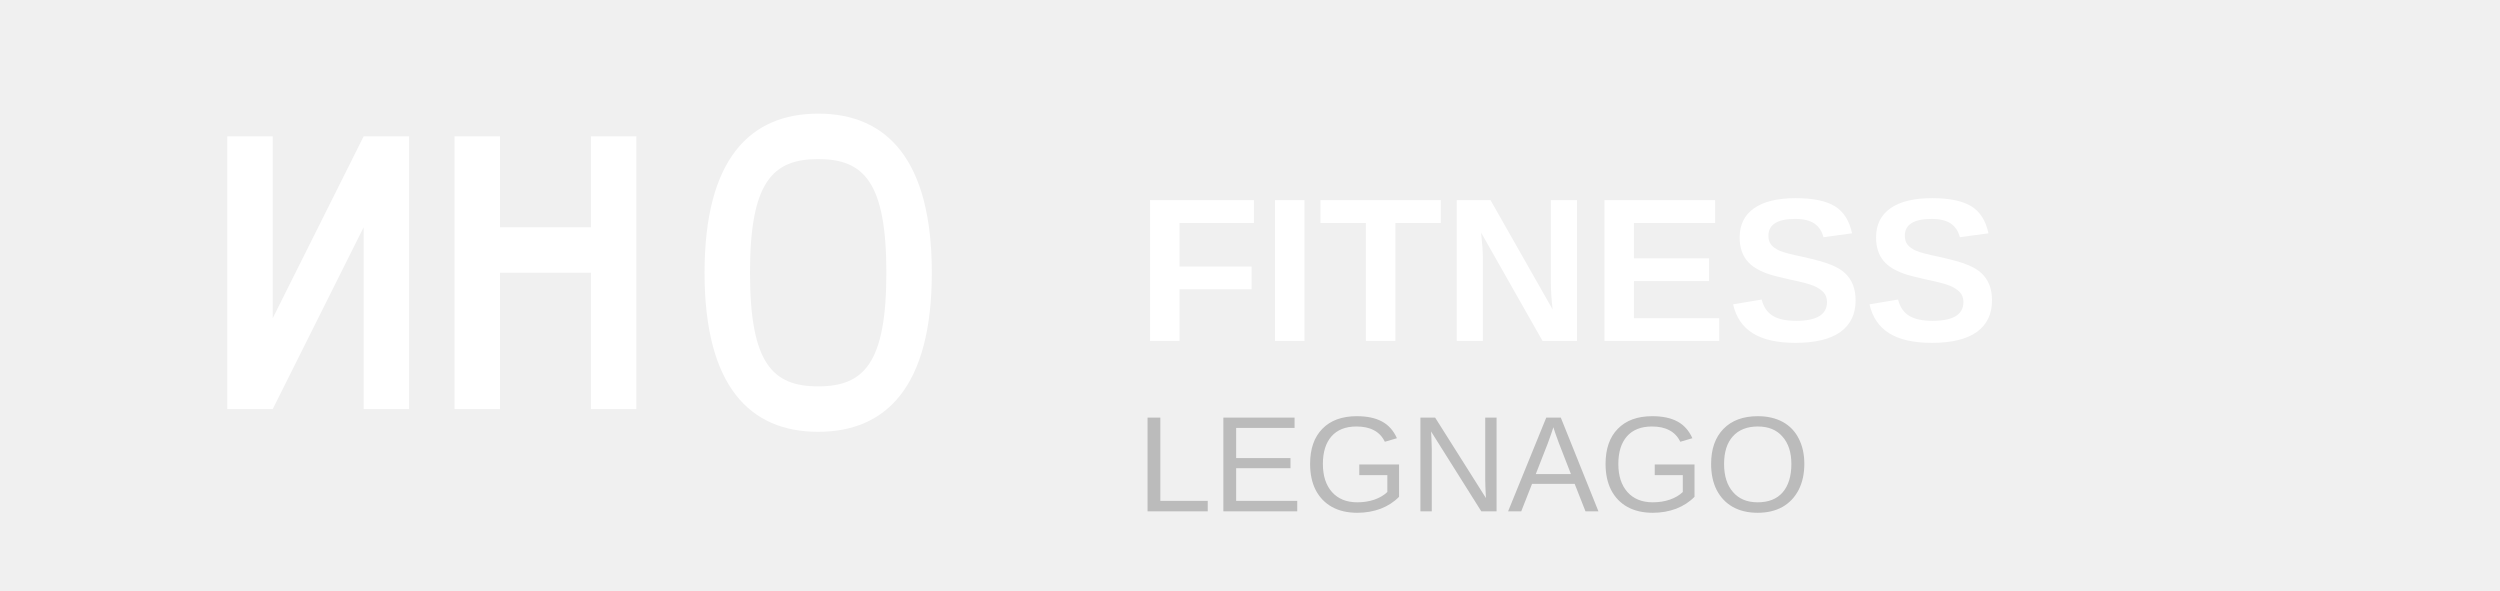
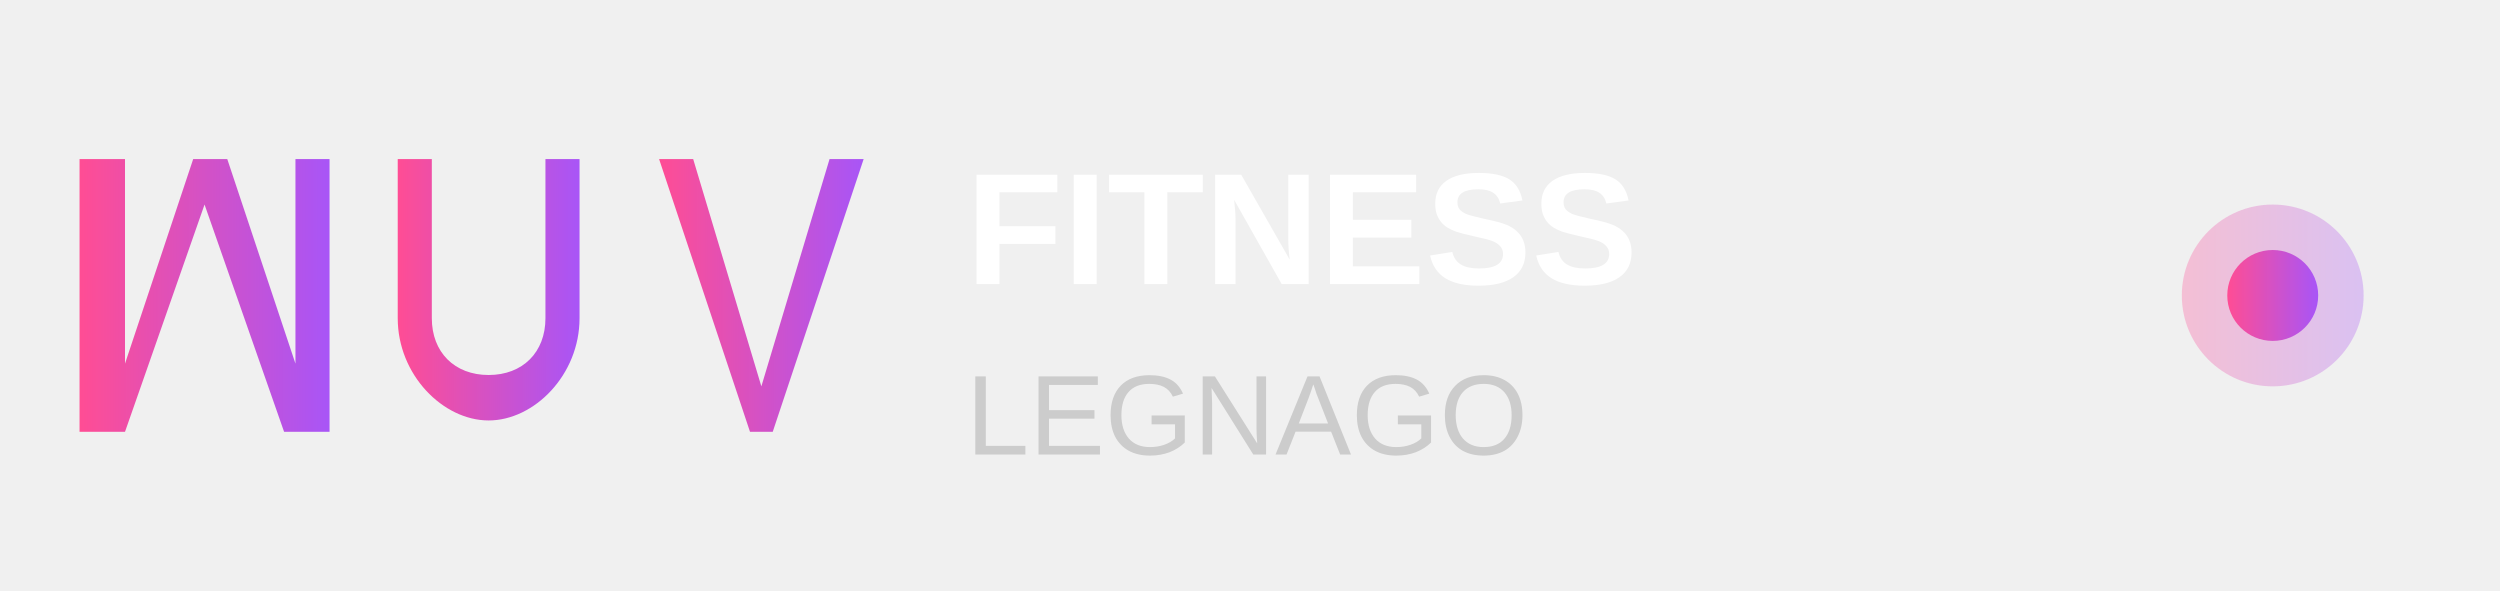
<svg xmlns="http://www.w3.org/2000/svg" width="220" height="52" viewBox="0 0 220 52">
-   <g fill="#FFFFFF">
-     <path d="M20 12h4v16l8-16h4v24h-4V20l-8 16h-4V12zm20 0h4v8h8v-8h4v24h-4v-12h-8v12h-4V12zm32-2c6 0 10 4 10 14s-4 14-10 14-10-4-10-14 4-14 10-14zm0 4c-4 0-6 2-6 10s2 10 6 10 6-2 6-10-2-10-6-10z" />
-     <text x="100" y="30" font-family="Arial, sans-serif" font-size="18" font-weight="700" fill="#FFFFFF">FITNESS</text>
-     <text x="100" y="45" font-family="Arial, sans-serif" font-size="12" fill="#BBB">LEGNAGO</text>
+   <defs>
+     <linearGradient id="brandGradientLight" x1="0%" y1="0%" x2="100%" y2="0%">
+       <stop offset="0%" style="stop-color:#FF4D94;stop-opacity:1" />
+       <stop offset="100%" style="stop-color:#A855F7;stop-opacity:1" />
+     </linearGradient>
+   </defs>
+   <g>
+     <g fill="url(#brandGradientLight)" font-family="Arial Black, Arial, sans-serif" font-weight="900">
+       <path d="M8 14h3v18l6-18h3l6 18V14h3v24h-4l-7-20-7 20h-4V14z" />
+       <path d="M35 14h3v14c0 3 2 5 5 5s5-2 5-5V14h3v14c0 5-4 9-8 9s-8-4-8-9V14z" />
+       <path d="M58 14h3l6 20 6-20h3l-8 24h-2l-8-24z" />
+     </g>
+     <text x="85" y="25" font-family="Arial, sans-serif" font-size="14" font-weight="700" fill="#FFFFFF">FITNESS</text>
+     <text x="85" y="40" font-family="Arial, sans-serif" font-size="10" font-weight="400" fill="#CCCCCC">LEGNAGO</text>
+     <circle cx="200" cy="26" r="8" fill="url(#brandGradientLight)" opacity="0.3" />
+     <circle cx="200" cy="26" r="4" fill="url(#brandGradientLight)" />
  </g>
</svg>
